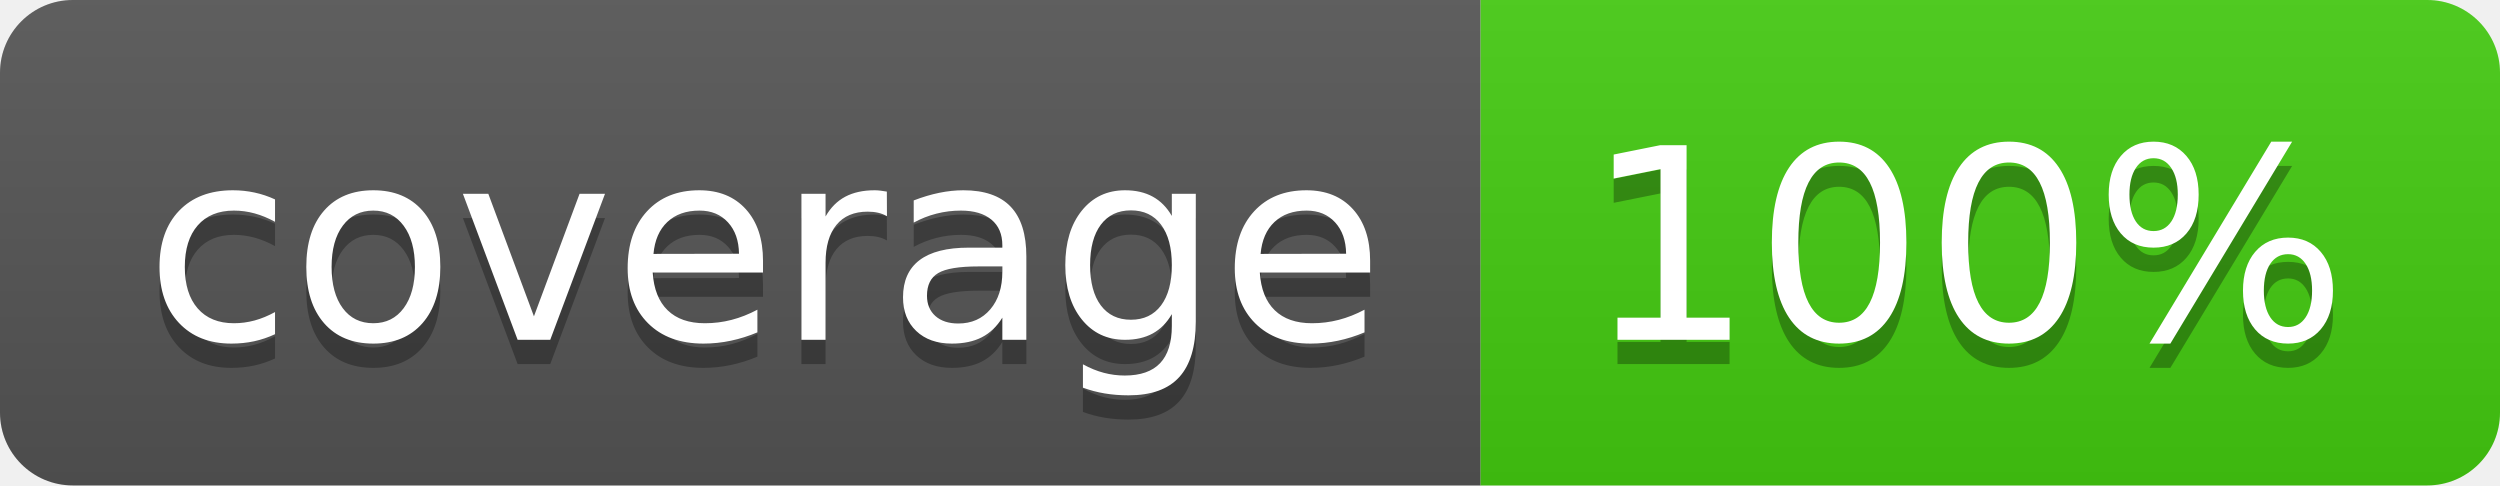
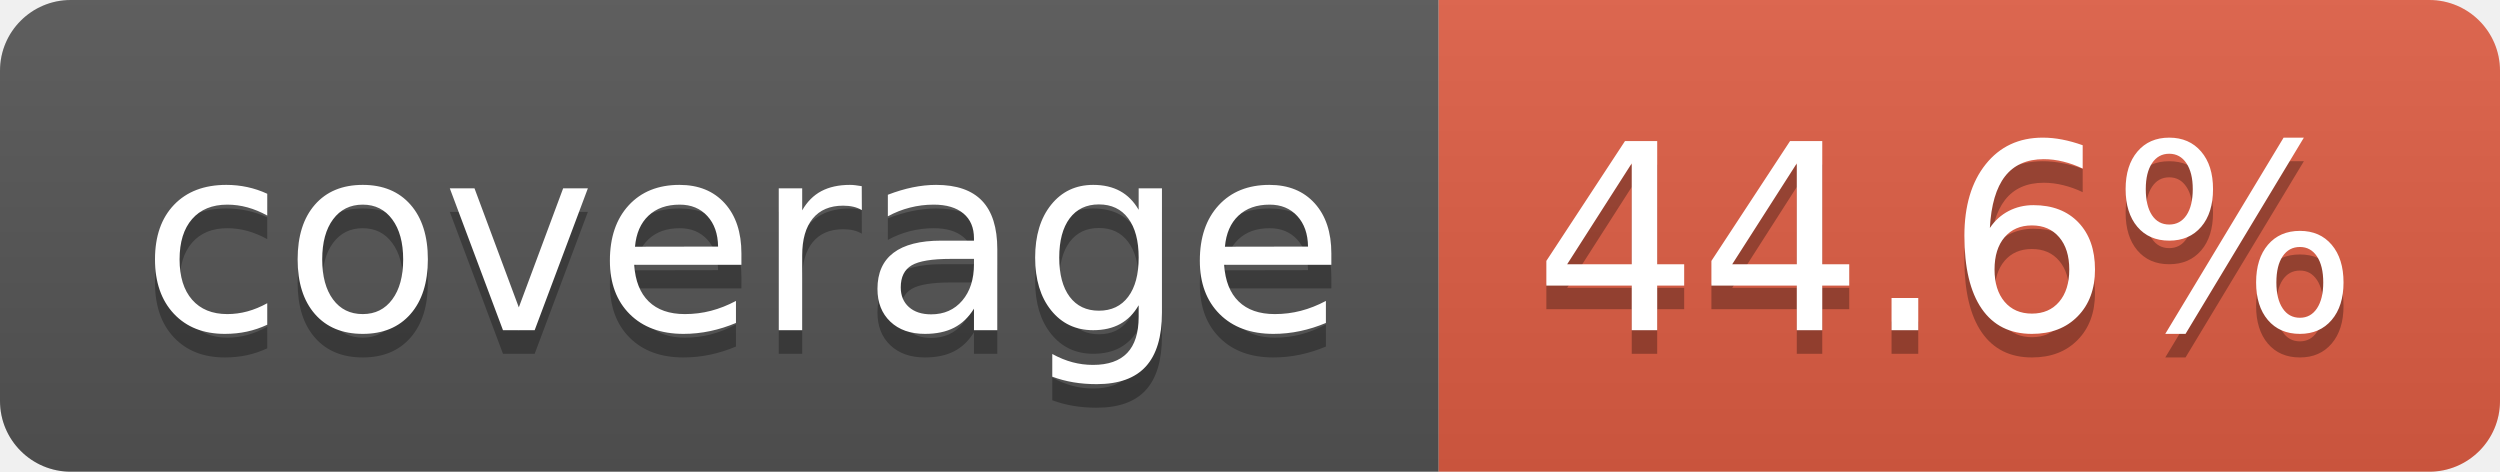
- <svg xmlns="http://www.w3.org/2000/svg" width="103" height="20" role="img" aria-label="coverage: 100%">
+ <svg xmlns="http://www.w3.org/2000/svg" width="106" height="20" role="img" aria-label="coverage: 44.6%">
  <linearGradient id="s" x2="0" y2="100%">
    <stop offset="0" stop-color="#bbb" stop-opacity=".1" />
    <stop offset="1" stop-opacity=".1" />
  </linearGradient>
  <clipPath id="r">
-     <rect width="103" height="20" rx="3" fill="#fff" />
+     <rect width="106" height="20" rx="3" fill="#fff" />
  </clipPath>
  <g clip-path="url(#r)">
    <rect width="61" height="20" fill="#555" />
-     <rect x="61" width="42" height="20" fill="#4c1" />
-     <rect width="103" height="20" fill="url(#s)" />
+     <rect x="61" width="45" height="20" fill="#e05d44" />
+     <rect width="106" height="20" fill="url(#s)" />
  </g>
  <g fill="#fff" text-anchor="middle" font-family="Verdana,Geneva,DejaVu Sans,sans-serif" text-rendering="geometricPrecision" font-size="110">
    <text aria-hidden="true" x="315" y="150" fill="#010101" fill-opacity=".3" transform="scale(.1)" textLength="510">coverage</text>
    <text x="315" y="140" transform="scale(.1)" fill="#fff" textLength="510">coverage</text>
-     <text aria-hidden="true" x="810" y="150" fill="#010101" fill-opacity=".3" transform="scale(.1)" textLength="315">100%</text>
-     <text x="810" y="140" transform="scale(.1)" fill="#fff" textLength="315">100%</text>
+     <text aria-hidden="true" x="825" y="150" fill="#010101" fill-opacity=".3" transform="scale(.1)" textLength="350">44.6%</text>
+     <text x="825" y="140" transform="scale(.1)" fill="#fff" textLength="350">44.6%</text>
  </g>
</svg>
